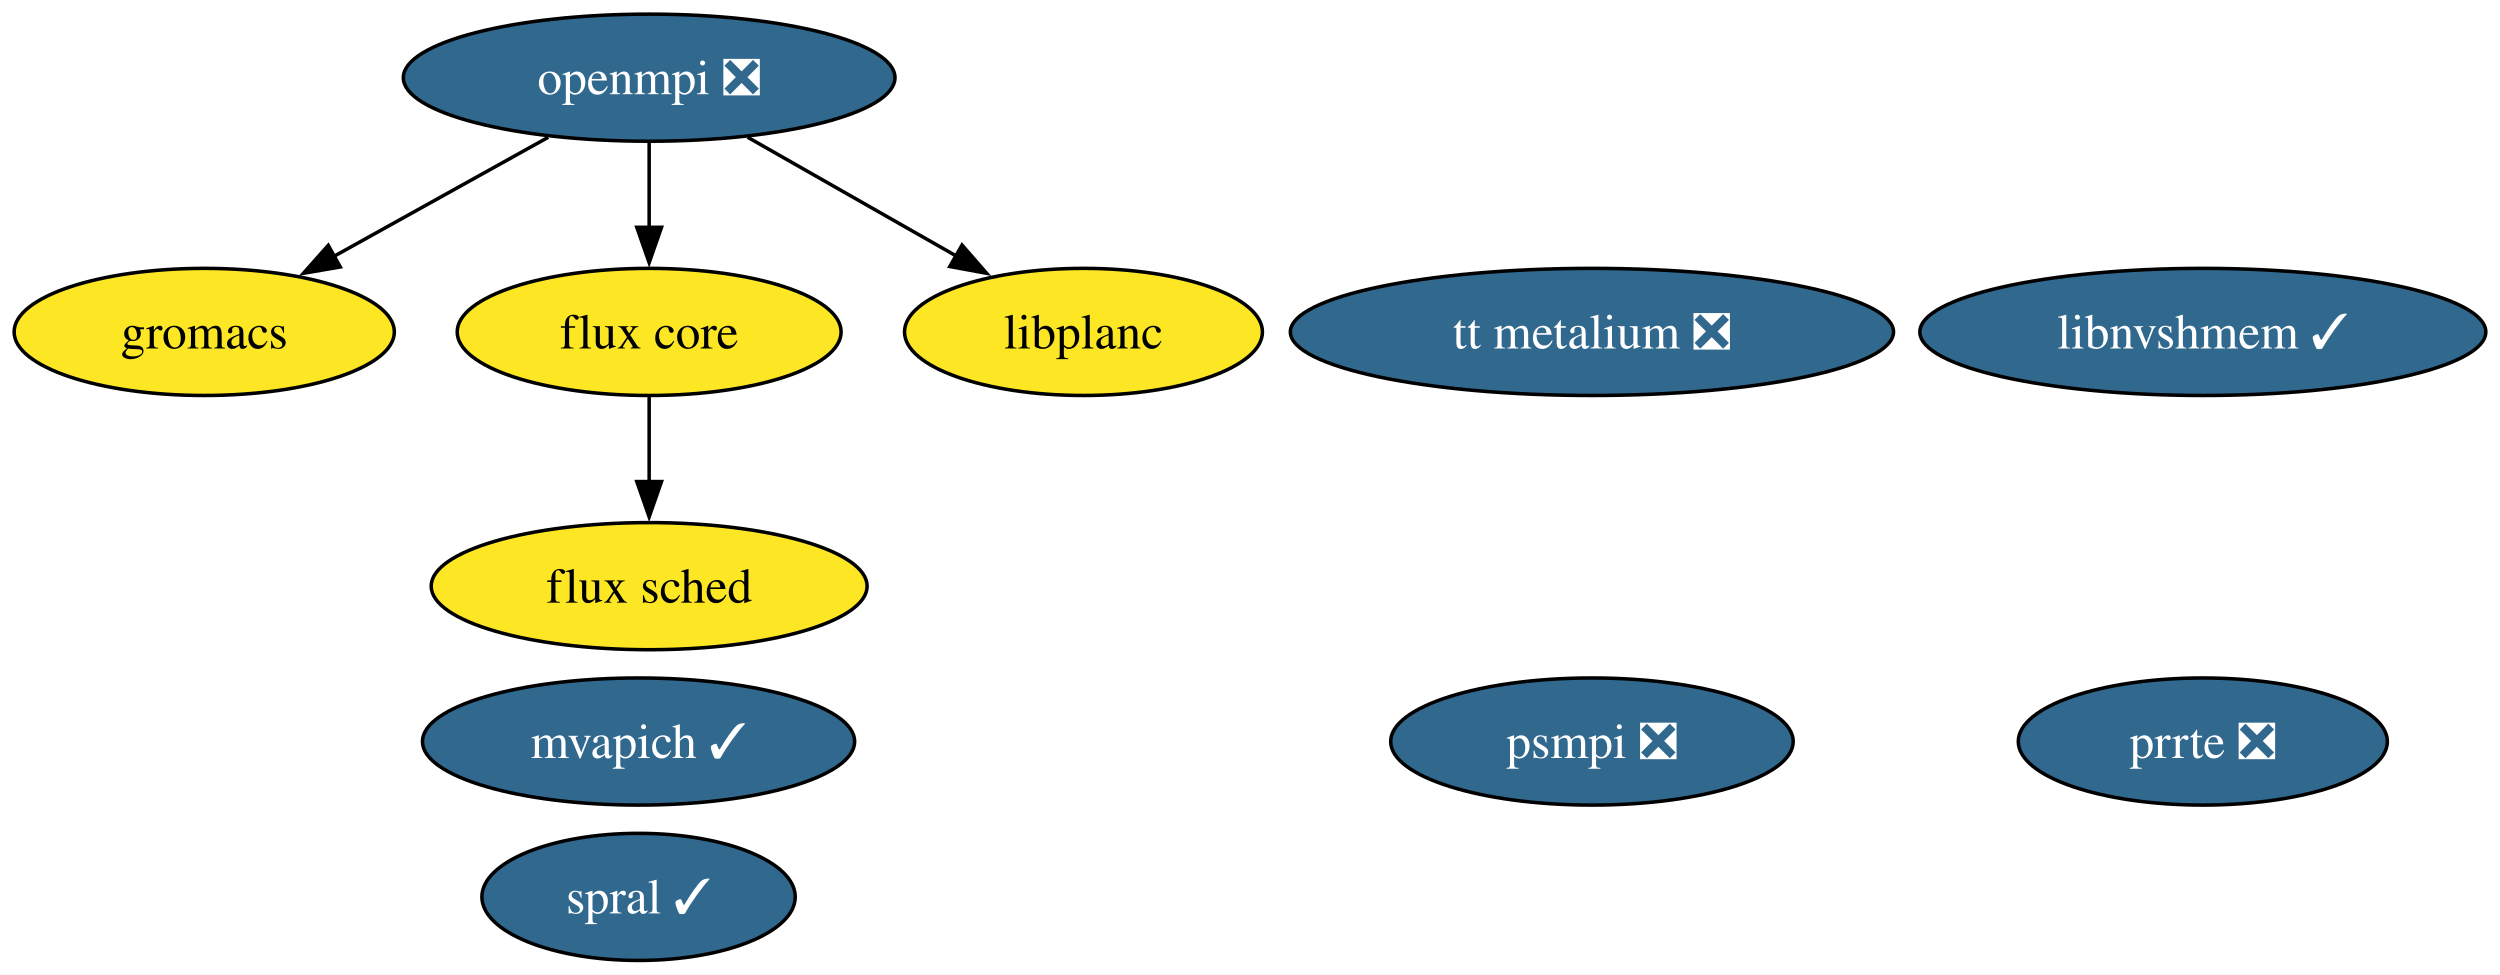
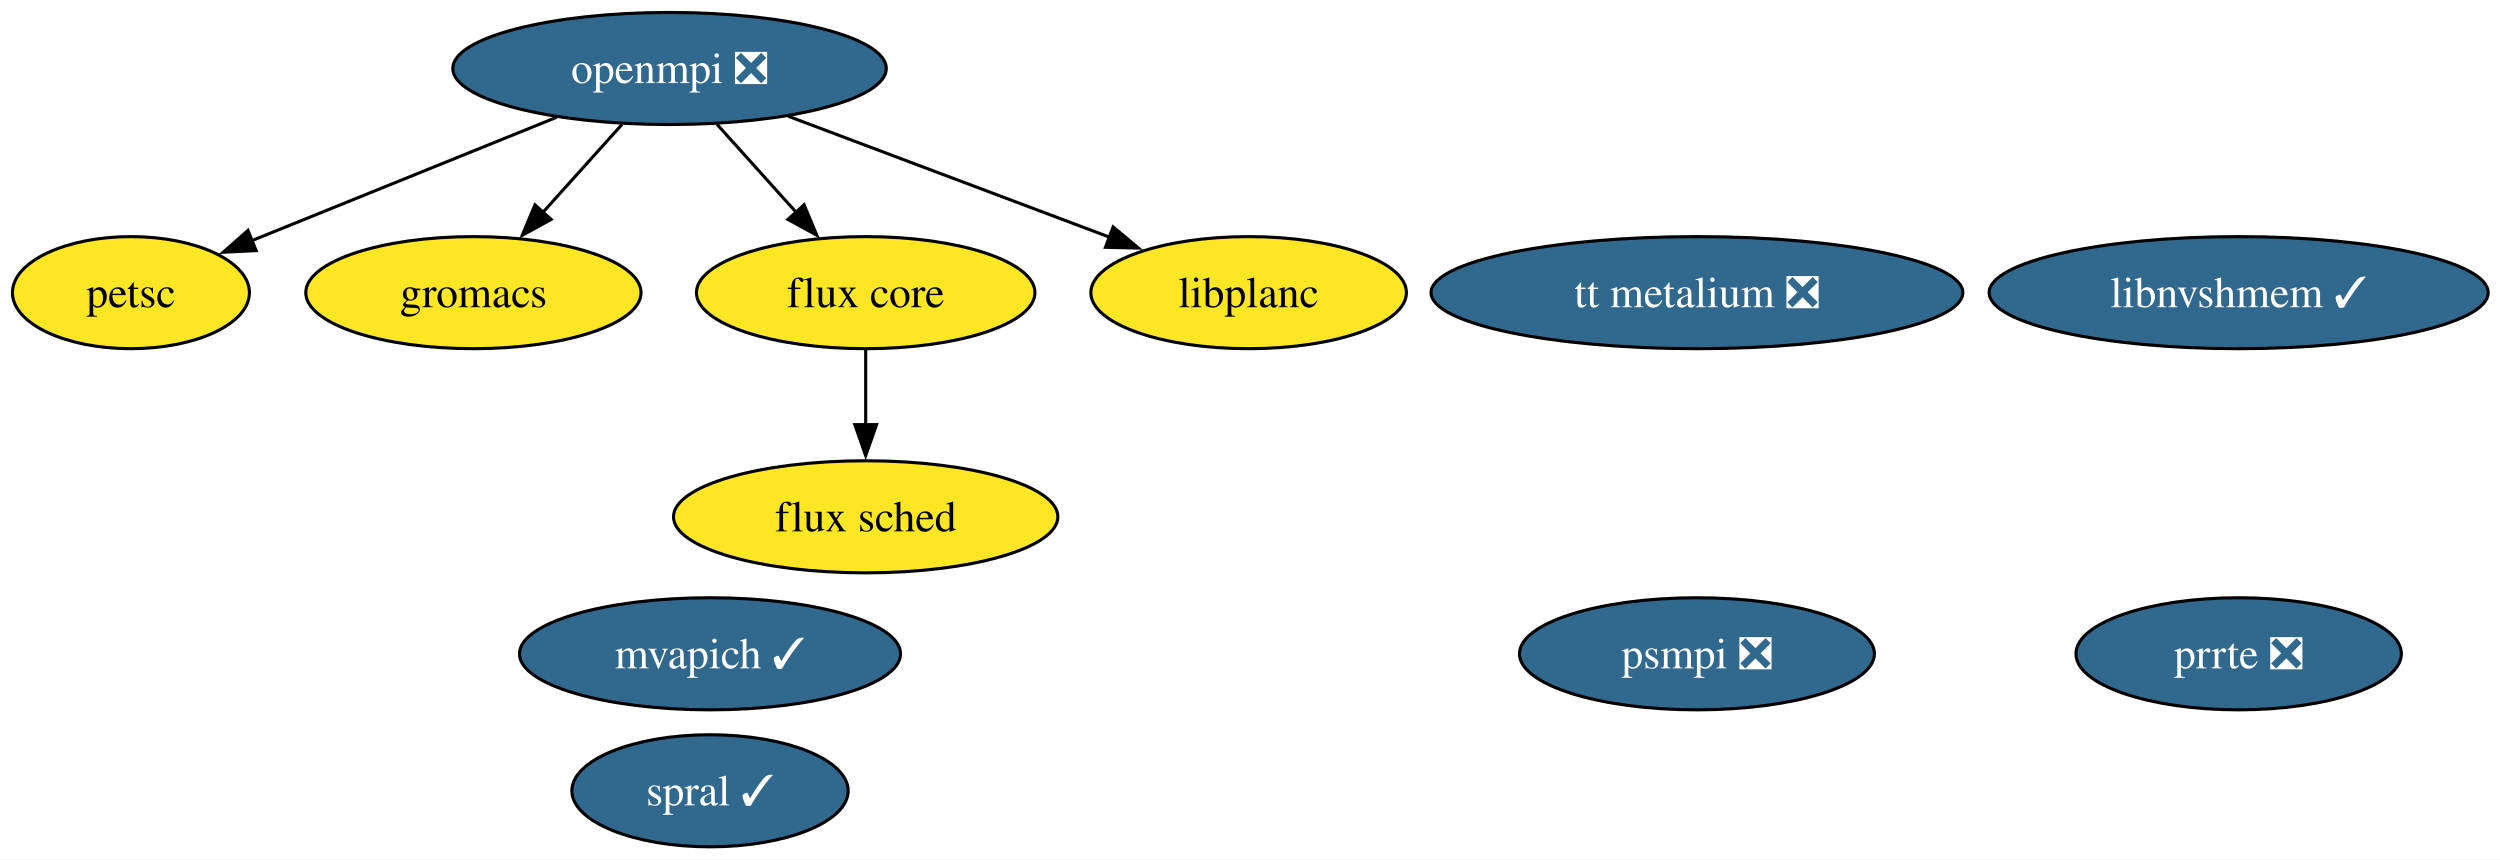
- <svg xmlns="http://www.w3.org/2000/svg" xmlns:xlink="http://www.w3.org/1999/xlink" width="708pt" height="276pt" viewBox="0.00 0.00 708.00 276.00">
+ <svg xmlns="http://www.w3.org/2000/svg" xmlns:xlink="http://www.w3.org/1999/xlink" width="803pt" height="276pt" viewBox="0.00 0.00 803.00 276.00">
  <g id="graph0" class="graph" transform="scale(1 1) rotate(0) translate(4 272)">
-     <polygon fill="white" stroke="none" points="-4,4 -4,-272 703.98,-272 703.98,4 -4,4" />
+     <polygon fill="white" stroke="none" points="-4,4 -4,-272 799.2,-272 799.2,4 -4,4" />
    <g id="node1" class="node">
      <g id="a_node1">
        <a xlink:href="https://github.com/conda-forge/openmpi-feedstock/pull/201" xlink:title="openmpi ❎">
-           <ellipse fill="#31688e" stroke="black" cx="179.84" cy="-250" rx="69.62" ry="18" />
-           <text xml:space="preserve" text-anchor="middle" x="179.84" y="-245.32" font-family="Times,serif" font-size="14.00" fill="white">openmpi ❎</text>
+           <ellipse fill="#31688e" stroke="black" cx="211.06" cy="-250" rx="69.62" ry="18" />
+           <text xml:space="preserve" text-anchor="middle" x="211.06" y="-245.32" font-family="Times,serif" font-size="14.00" fill="white">openmpi ❎</text>
        </a>
      </g>
    </g>
    <g id="node2" class="node">
      <g id="a_node2">
+         <a xlink:href="https://github.com/conda-forge/petsc-feedstock" xlink:title="petsc">
+           <ellipse fill="#fde725" stroke="black" cx="38.06" cy="-178" rx="38.06" ry="18" />
+           <text xml:space="preserve" text-anchor="middle" x="38.06" y="-173.32" font-family="Times,serif" font-size="14.00">petsc</text>
+         </a>
+       </g>
+     </g>
+     <g id="edge4" class="edge">
+       <path fill="none" stroke="black" d="M174.79,-234.33C146.15,-222.74 106.26,-206.6 76.96,-194.74" />
+       <polygon fill="black" stroke="black" points="78.28,-191.5 67.69,-190.99 75.65,-197.99 78.28,-191.5" />
+     </g>
+     <g id="node3" class="node">
+       <g id="a_node3">
        <a xlink:href="https://github.com/conda-forge/gromacs-feedstock" xlink:title="gromacs">
-           <ellipse fill="#fde725" stroke="black" cx="53.84" cy="-178" rx="53.84" ry="18" />
-           <text xml:space="preserve" text-anchor="middle" x="53.84" y="-173.32" font-family="Times,serif" font-size="14.00">gromacs</text>
+           <ellipse fill="#fde725" stroke="black" cx="148.06" cy="-178" rx="53.84" ry="18" />
+           <text xml:space="preserve" text-anchor="middle" x="148.06" y="-173.32" font-family="Times,serif" font-size="14.00">gromacs</text>
        </a>
      </g>
    </g>
    <g id="edge2" class="edge">
-       <path fill="none" stroke="black" d="M151.25,-233.12C133.28,-223.13 109.92,-210.15 90.58,-199.41" />
-       <polygon fill="black" stroke="black" points="92.36,-196.4 81.92,-194.6 88.96,-202.52 92.36,-196.4" />
+       <path fill="none" stroke="black" d="M195.8,-232.05C188.19,-223.59 178.83,-213.19 170.42,-203.84" />
+       <polygon fill="black" stroke="black" points="173.04,-201.52 163.74,-196.43 167.83,-206.21 173.04,-201.52" />
    </g>
-     <g id="node3" class="node">
-       <g id="a_node3">
+     <g id="node4" class="node">
+       <g id="a_node4">
        <a xlink:href="https://github.com/conda-forge/flux-core-feedstock" xlink:title="flux core">
-           <ellipse fill="#fde725" stroke="black" cx="179.84" cy="-178" rx="54.36" ry="18" />
-           <text xml:space="preserve" text-anchor="middle" x="179.84" y="-173.32" font-family="Times,serif" font-size="14.00">flux core</text>
+           <ellipse fill="#fde725" stroke="black" cx="274.06" cy="-178" rx="54.36" ry="18" />
+           <text xml:space="preserve" text-anchor="middle" x="274.06" y="-173.32" font-family="Times,serif" font-size="14.00">flux core</text>
        </a>
      </g>
    </g>
    <g id="edge1" class="edge">
-       <path fill="none" stroke="black" d="M179.84,-231.7C179.84,-224.41 179.84,-215.73 179.84,-207.54" />
-       <polygon fill="black" stroke="black" points="183.34,-207.62 179.84,-197.62 176.34,-207.62 183.34,-207.62" />
+       <path fill="none" stroke="black" d="M226.31,-232.05C233.92,-223.59 243.28,-213.19 251.7,-203.84" />
+       <polygon fill="black" stroke="black" points="254.28,-206.21 258.37,-196.43 249.08,-201.52 254.28,-206.21" />
    </g>
-     <g id="node11" class="node">
-       <g id="a_node11">
+     <g id="node12" class="node">
+       <g id="a_node12">
        <a xlink:href="https://github.com/conda-forge/libplanc-feedstock" xlink:title="libplanc">
-           <ellipse fill="#fde725" stroke="black" cx="302.84" cy="-178" rx="50.68" ry="18" />
-           <text xml:space="preserve" text-anchor="middle" x="302.84" y="-173.32" font-family="Times,serif" font-size="14.00">libplanc</text>
+           <ellipse fill="#fde725" stroke="black" cx="397.06" cy="-178" rx="50.68" ry="18" />
+           <text xml:space="preserve" text-anchor="middle" x="397.06" y="-173.32" font-family="Times,serif" font-size="14.00">libplanc</text>
        </a>
      </g>
    </g>
    <g id="edge3" class="edge">
-       <path fill="none" stroke="black" d="M207.75,-233.12C225.21,-223.18 247.89,-210.27 266.71,-199.56" />
-       <polygon fill="black" stroke="black" points="268.45,-202.6 275.41,-194.61 264.98,-196.52 268.45,-202.6" />
+       <path fill="none" stroke="black" d="M249.14,-234.67C279.09,-223.39 320.88,-207.67 352.4,-195.81" />
+       <polygon fill="black" stroke="black" points="353.54,-199.12 361.67,-192.32 351.07,-192.57 353.54,-199.12" />
    </g>
-     <g id="node4" class="node">
-       <g id="a_node4">
+     <g id="node5" class="node">
+       <g id="a_node5">
        <a xlink:href="https://github.com/conda-forge/flux-sched-feedstock" xlink:title="flux sched">
-           <ellipse fill="#fde725" stroke="black" cx="179.84" cy="-106" rx="61.73" ry="18" />
-           <text xml:space="preserve" text-anchor="middle" x="179.84" y="-101.33" font-family="Times,serif" font-size="14.00">flux sched</text>
+           <ellipse fill="#fde725" stroke="black" cx="274.06" cy="-106" rx="61.73" ry="18" />
+           <text xml:space="preserve" text-anchor="middle" x="274.06" y="-101.33" font-family="Times,serif" font-size="14.00">flux sched</text>
        </a>
      </g>
    </g>
-     <g id="edge4" class="edge">
-       <path fill="none" stroke="black" d="M179.84,-159.7C179.84,-152.41 179.84,-143.73 179.84,-135.54" />
-       <polygon fill="black" stroke="black" points="183.34,-135.62 179.84,-125.62 176.34,-135.62 183.34,-135.62" />
-     </g>
-     <g id="node5" class="node">
-       <g id="a_node5">
-         <a xlink:href="https://github.com/conda-forge/spral-feedstock/pull/24" xlink:title="spral ✓">
-           <ellipse fill="#31688e" stroke="black" cx="176.84" cy="-18" rx="44.37" ry="18" />
-           <text xml:space="preserve" text-anchor="middle" x="176.84" y="-13.32" font-family="Times,serif" font-size="14.00" fill="white">spral ✓</text>
-         </a>
-       </g>
+     <g id="edge5" class="edge">
+       <path fill="none" stroke="black" d="M274.06,-159.7C274.06,-152.41 274.06,-143.73 274.06,-135.54" />
+       <polygon fill="black" stroke="black" points="277.56,-135.62 274.06,-125.62 270.56,-135.62 277.56,-135.62" />
    </g>
    <g id="node6" class="node">
      <g id="a_node6">
-         <a xlink:href="https://github.com/conda-forge/mvapich-feedstock/pull/21" xlink:title="mvapich ✓">
-           <ellipse fill="#31688e" stroke="black" cx="176.84" cy="-62" rx="61.2" ry="18" />
-           <text xml:space="preserve" text-anchor="middle" x="176.84" y="-57.33" font-family="Times,serif" font-size="14.00" fill="white">mvapich ✓</text>
+         <a xlink:href="https://github.com/conda-forge/spral-feedstock/pull/24" xlink:title="spral ✓">
+           <ellipse fill="#31688e" stroke="black" cx="224.06" cy="-18" rx="44.37" ry="18" />
+           <text xml:space="preserve" text-anchor="middle" x="224.06" y="-13.32" font-family="Times,serif" font-size="14.00" fill="white">spral ✓</text>
        </a>
      </g>
    </g>
    <g id="node7" class="node">
      <g id="a_node7">
-         <a xlink:href="https://github.com/conda-forge/prrte-feedstock/pull/7" xlink:title="prrte ❎">
-           <ellipse fill="#31688e" stroke="black" cx="619.84" cy="-62" rx="52.26" ry="18" />
-           <text xml:space="preserve" text-anchor="middle" x="619.84" y="-57.33" font-family="Times,serif" font-size="14.00" fill="white">prrte ❎</text>
+         <a xlink:href="https://github.com/conda-forge/mvapich-feedstock/pull/21" xlink:title="mvapich ✓">
+           <ellipse fill="#31688e" stroke="black" cx="224.06" cy="-62" rx="61.2" ry="18" />
+           <text xml:space="preserve" text-anchor="middle" x="224.06" y="-57.33" font-family="Times,serif" font-size="14.00" fill="white">mvapich ✓</text>
        </a>
      </g>
    </g>
    <g id="node8" class="node">
      <g id="a_node8">
-         <a xlink:href="https://github.com/conda-forge/psmpi-feedstock/pull/19" xlink:title="psmpi ❎">
-           <ellipse fill="#31688e" stroke="black" cx="446.84" cy="-62" rx="57" ry="18" />
-           <text xml:space="preserve" text-anchor="middle" x="446.84" y="-57.33" font-family="Times,serif" font-size="14.00" fill="white">psmpi ❎</text>
+         <a xlink:href="https://github.com/conda-forge/prrte-feedstock/pull/7" xlink:title="prrte ❎">
+           <ellipse fill="#31688e" stroke="black" cx="715.06" cy="-62" rx="52.26" ry="18" />
+           <text xml:space="preserve" text-anchor="middle" x="715.06" y="-57.33" font-family="Times,serif" font-size="14.00" fill="white">prrte ❎</text>
        </a>
      </g>
    </g>
    <g id="node9" class="node">
      <g id="a_node9">
-         <a xlink:href="https://github.com/conda-forge/libnvshmem-feedstock/pull/9" xlink:title="libnvshmem ✓">
-           <ellipse fill="#31688e" stroke="black" cx="619.84" cy="-178" rx="80.14" ry="18" />
-           <text xml:space="preserve" text-anchor="middle" x="619.84" y="-173.32" font-family="Times,serif" font-size="14.00" fill="white">libnvshmem ✓</text>
+         <a xlink:href="https://github.com/conda-forge/psmpi-feedstock/pull/19" xlink:title="psmpi ❎">
+           <ellipse fill="#31688e" stroke="black" cx="541.06" cy="-62" rx="57" ry="18" />
+           <text xml:space="preserve" text-anchor="middle" x="541.06" y="-57.33" font-family="Times,serif" font-size="14.00" fill="white">psmpi ❎</text>
        </a>
      </g>
    </g>
    <g id="node10" class="node">
      <g id="a_node10">
+         <a xlink:href="https://github.com/conda-forge/libnvshmem-feedstock/pull/9" xlink:title="libnvshmem ✓">
+           <ellipse fill="#31688e" stroke="black" cx="715.06" cy="-178" rx="80.14" ry="18" />
+           <text xml:space="preserve" text-anchor="middle" x="715.06" y="-173.32" font-family="Times,serif" font-size="14.00" fill="white">libnvshmem ✓</text>
+         </a>
+       </g>
+     </g>
+     <g id="node11" class="node">
+       <g id="a_node11">
        <a xlink:href="https://github.com/conda-forge/tt-metalium-feedstock/pull/12" xlink:title="tt metalium ❎">
-           <ellipse fill="#31688e" stroke="black" cx="446.84" cy="-178" rx="85.41" ry="18" />
-           <text xml:space="preserve" text-anchor="middle" x="446.84" y="-173.32" font-family="Times,serif" font-size="14.00" fill="white">tt metalium ❎</text>
+           <ellipse fill="#31688e" stroke="black" cx="541.06" cy="-178" rx="85.41" ry="18" />
+           <text xml:space="preserve" text-anchor="middle" x="541.06" y="-173.32" font-family="Times,serif" font-size="14.00" fill="white">tt metalium ❎</text>
        </a>
      </g>
    </g>
  </g>
</svg>
